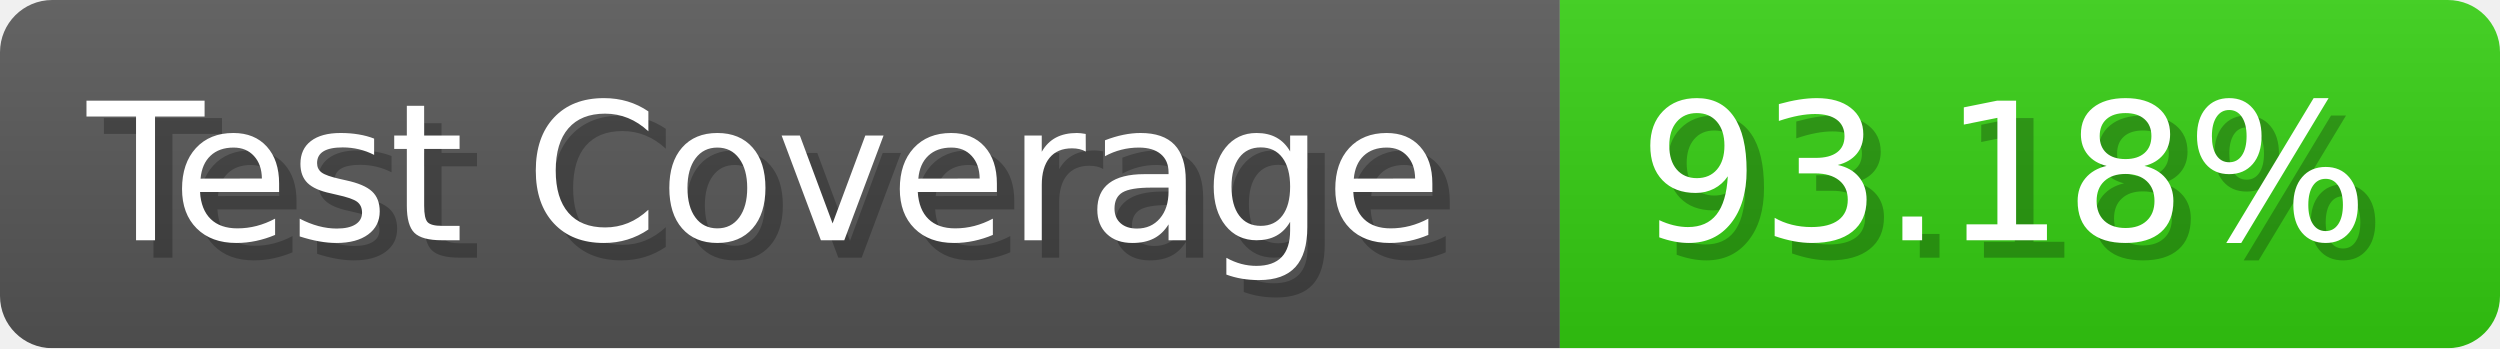
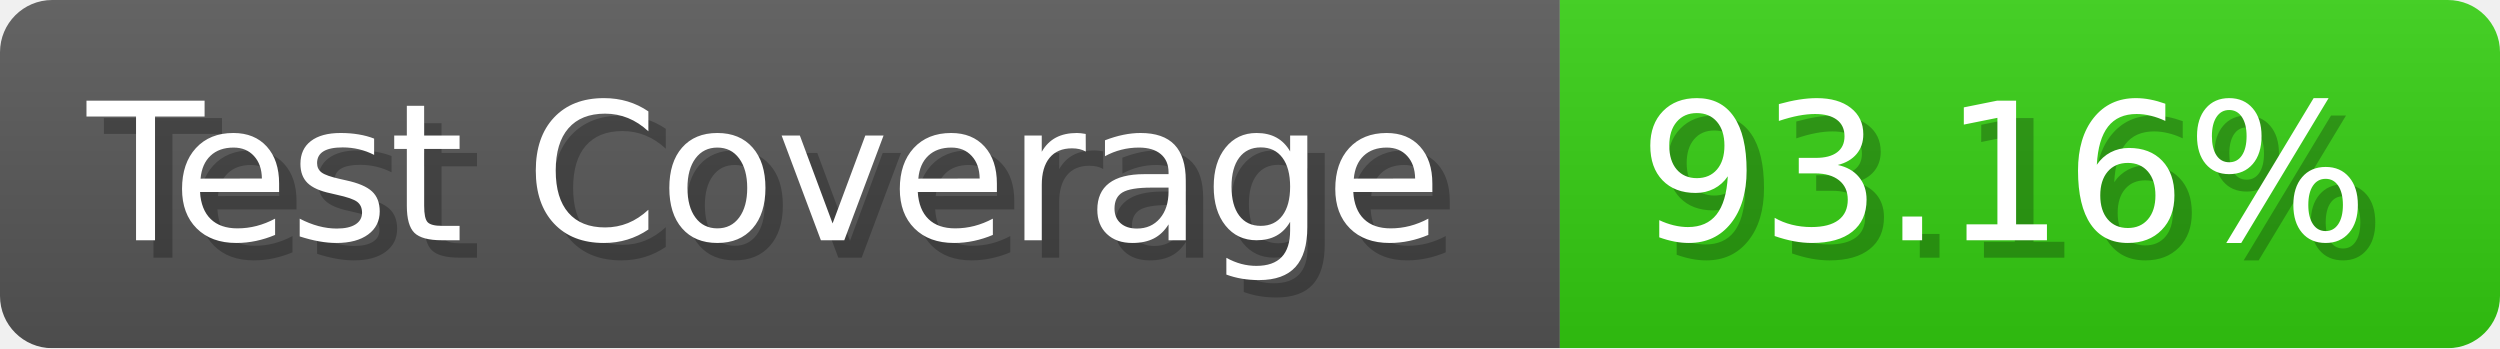
- <svg xmlns="http://www.w3.org/2000/svg" width="143.6" height="20" viewBox="0 0 1436 200" role="img" aria-label="Test Coverage: 93.18%">
+ <svg xmlns="http://www.w3.org/2000/svg" width="143.6" height="20" viewBox="0 0 1436 200" role="img" aria-label="Test Coverage: 93.16%">
  <linearGradient id="a" x2="0" y2="100%">
    <stop offset="0" stop-opacity=".1" stop-color="#EEE" />
    <stop offset="1" stop-opacity=".1" />
  </linearGradient>
  <mask id="m">
    <rect width="1436" height="200" rx="30" fill="#FFF" />
  </mask>
  <g mask="url(#m)">
    <rect width="896" height="200" fill="#555" />
    <rect width="540" height="200" fill="#3C1" x="896" />
    <rect width="1436" height="200" fill="url(#a)" />
  </g>
  <g aria-hidden="true" fill="#fff" text-anchor="start" font-family="Verdana,DejaVu Sans,sans-serif" font-size="110">
    <text x="60" y="148" textLength="796" fill="#000" opacity="0.25">Test Coverage</text>
    <text x="50" y="138" textLength="796">Test Coverage</text>
-     <text x="951" y="148" textLength="440" fill="#000" opacity="0.25">93.18%</text>
-     <text x="941" y="138" textLength="440">93.18%</text>
+     <text x="951" y="148" textLength="440" fill="#000" opacity="0.25">93.16%</text>
+     <text x="941" y="138" textLength="440">93.16%</text>
  </g>
</svg>
